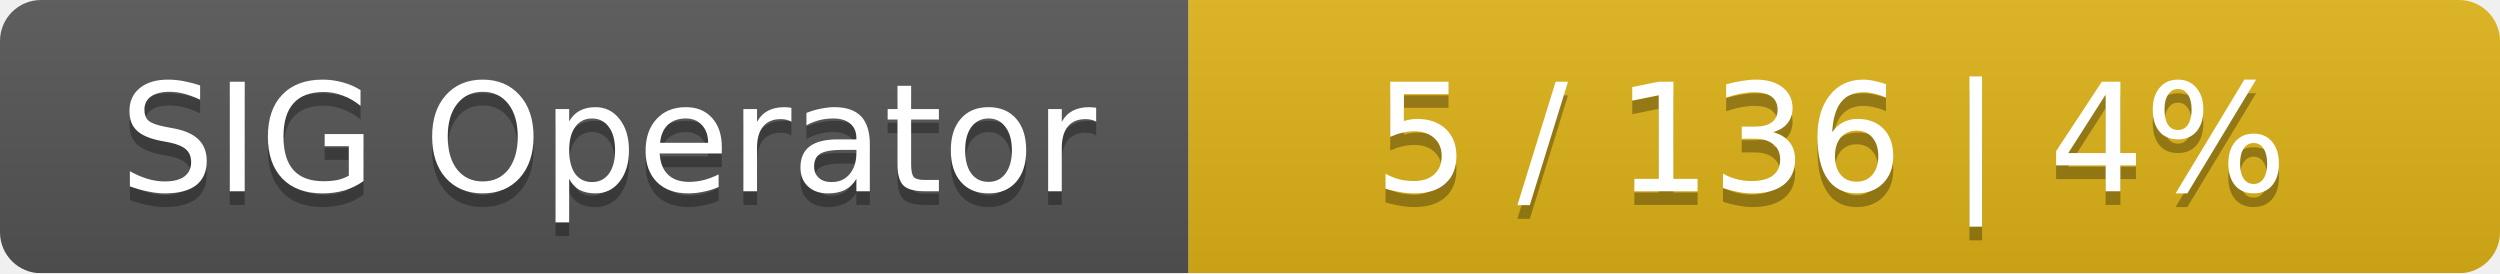
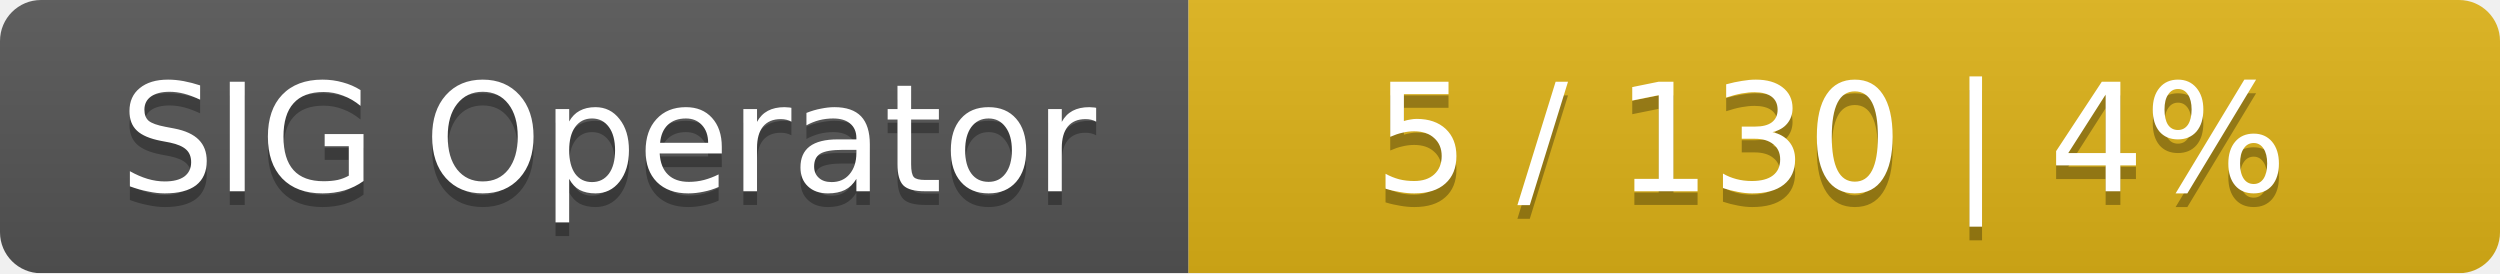
<svg xmlns="http://www.w3.org/2000/svg" width="183" height="20">
  <linearGradient id="smooth" x2="0" y2="100%">
    <stop offset="0" stop-color="#bbb" stop-opacity=".1" />
    <stop offset="1" stop-opacity=".1" />
  </linearGradient>
  <mask id="round">
    <rect width="183" height="20" rx="3" fill="#fff" />
  </mask>
  <g mask="url(#round)">
    <rect width="87" height="20" fill="#555" />
    <rect x="87" width="96" height="20" fill="#dfb317" />
    <rect width="183" height="20" fill="url(#smooth)" />
  </g>
  <g fill="#fff" text-anchor="middle" font-family="DejaVu Sans,Verdana,Geneva,sans-serif" font-size="11">
    <text x="44.5" y="15" fill="#010101" fill-opacity=".3">SIG Operator</text>
    <text x="44.5" y="14">SIG Operator</text>
-     <text x="134" y="15" fill="#010101" fill-opacity=".3">5 / 136    |    4%</text>
-     <text x="134" y="14">5 / 136    |    4%</text>
+     <text x="134" y="15" fill="#010101" fill-opacity=".3">5 / 130    |    4%</text>
+     <text x="134" y="14">5 / 130    |    4%</text>
  </g>
</svg>
